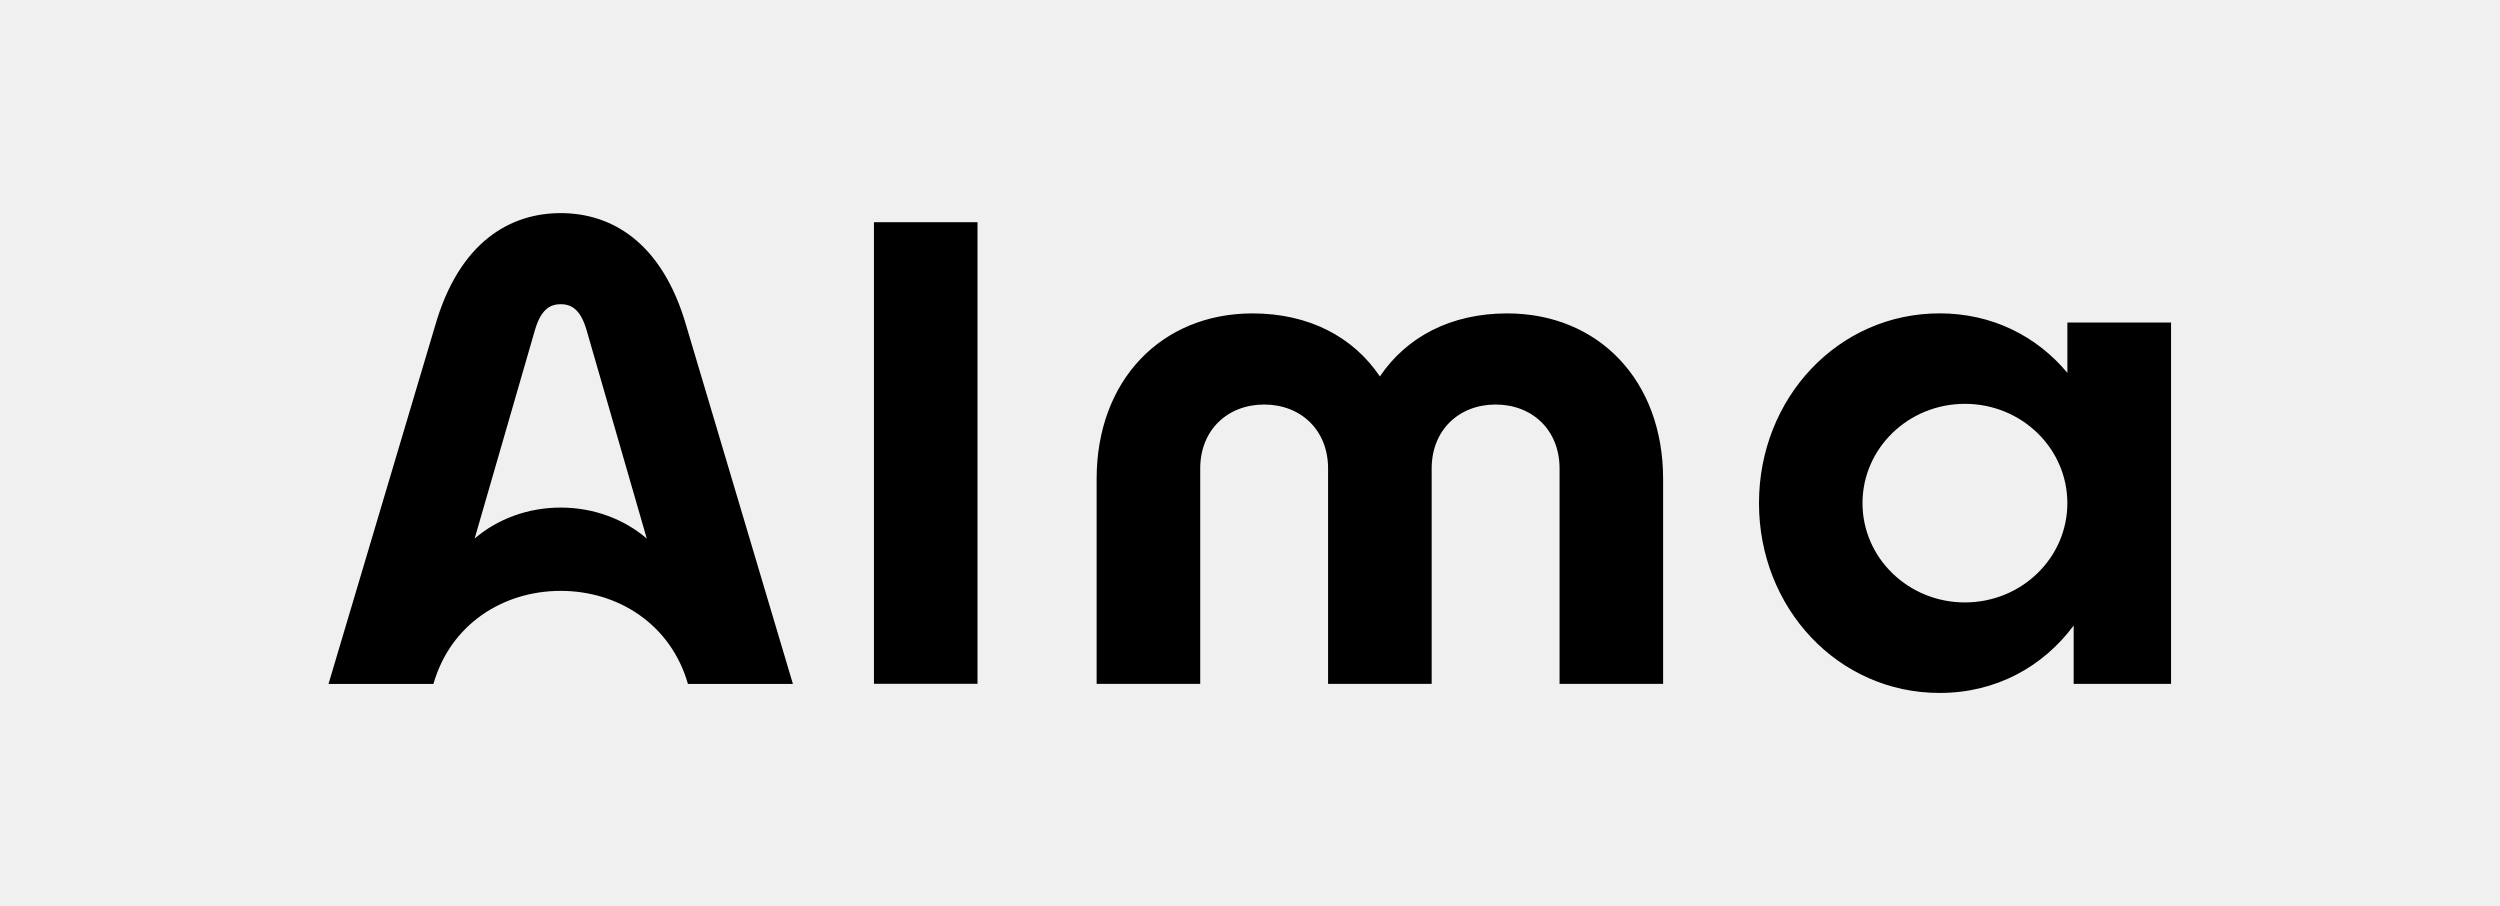
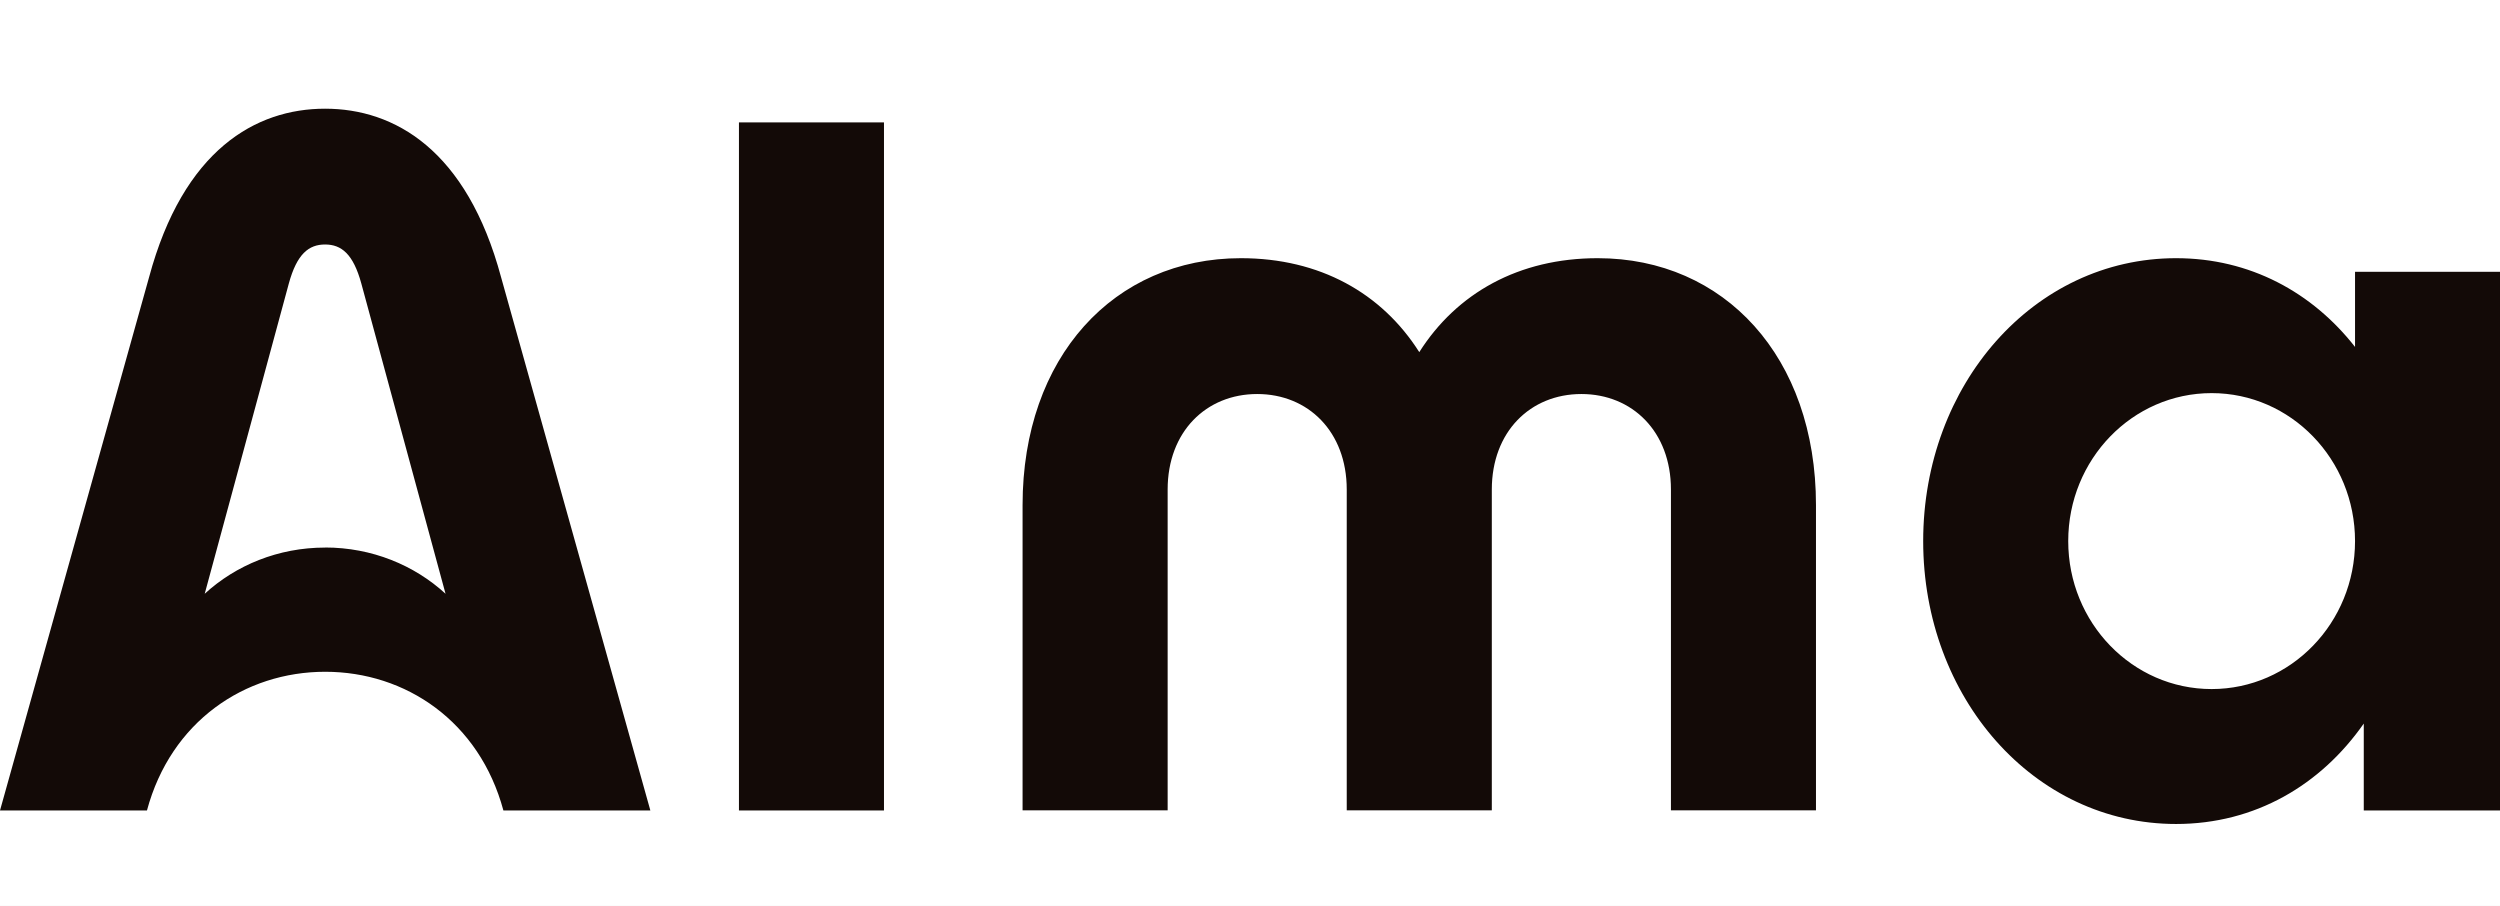
<svg xmlns="http://www.w3.org/2000/svg" width="69" height="25" viewBox="0 0 69 25" fill="none">
-   <path d="M57.06 8.901V10.291C56.216 9.28 54.99 8.649 53.534 8.649C50.725 8.649 48.548 10.993 48.548 13.887C48.548 16.78 50.725 19.125 53.534 19.125C55.092 19.125 56.387 18.402 57.233 17.265V18.874H59.921V8.901H57.06ZM54.232 16.627C52.67 16.627 51.405 15.4 51.405 13.887C51.405 12.373 52.67 11.146 54.232 11.146C55.794 11.146 57.059 12.373 57.059 13.887C57.059 15.4 55.794 16.627 54.232 16.627ZM24.121 6.133H26.979V18.872H24.121V6.133ZM30.267 13.22C30.267 10.479 32.071 8.65 34.569 8.65C36.12 8.65 37.346 9.293 38.085 10.39C38.825 9.293 40.049 8.65 41.6 8.65C44.098 8.65 45.902 10.479 45.902 13.22V18.874H43.044V12.932C43.044 11.862 42.284 11.165 41.279 11.165C40.273 11.165 39.514 11.864 39.514 12.932V18.874H36.655V12.932C36.655 11.862 35.896 11.165 34.89 11.165C33.885 11.165 33.126 11.864 33.126 12.932V18.874H30.267V13.22ZM18.945 9.005C18.268 6.639 16.837 5.882 15.475 5.882C14.113 5.882 12.682 6.639 12.005 9.005L9.067 18.876H11.963C12.434 17.227 13.888 16.308 15.475 16.308C17.061 16.308 18.515 17.229 18.987 18.876H21.884L18.945 9.005ZM15.475 14.009C14.553 14.009 13.717 14.335 13.1 14.864L14.761 9.12C14.92 8.571 15.155 8.396 15.476 8.396C15.798 8.396 16.033 8.571 16.192 9.12L17.851 14.864C17.234 14.335 16.397 14.009 15.475 14.009Z" fill="black" />
+   <rect width="69" height="25" fill="white" />
+   <g clip-path="url(#clip0_167_4301)">
+     <path d="M64.999 7.502V9.575C63.818 8.068 62.099 7.126 60.06 7.126C56.127 7.126 53.08 10.621 53.08 14.934C53.08 19.247 56.127 22.742 60.06 22.742C62.242 22.742 64.056 21.665 65.24 19.97V22.369H69V7.502H64.997H64.999ZM61.041 19.018C58.854 19.018 57.083 17.189 57.083 14.934C57.083 12.679 58.854 10.85 61.041 10.85C63.228 10.85 64.999 12.679 64.999 14.934C64.999 17.189 63.228 19.018 61.041 19.018ZM20.395 3.378H24.398V22.369H20.395V3.378ZM28.223 13.94C28.223 9.851 30.75 7.126 34.248 7.126C36.422 7.126 38.136 8.086 39.172 9.719C40.208 8.086 41.922 7.126 44.096 7.126C47.594 7.126 50.121 9.851 50.121 13.94V22.366H46.118V13.51C46.118 11.916 45.054 10.875 43.646 10.875C42.237 10.875 41.174 11.916 41.174 13.51V22.366H37.17V13.51C37.17 11.916 36.107 10.875 34.699 10.875C33.29 10.875 32.227 11.916 32.227 13.51V22.366H28.223V13.94ZM13.831 7.656C12.885 4.129 10.881 3 8.972 3C7.063 3 5.062 4.129 4.113 7.656L0 22.369H4.056C4.716 19.913 6.753 18.541 8.975 18.541C11.197 18.541 13.231 19.91 13.894 22.369H17.95L13.831 7.656ZM8.972 15.113C7.681 15.113 6.51 15.6 5.65 16.388L7.971 7.827C8.194 7.009 8.522 6.748 8.972 6.748C9.423 6.748 9.75 7.009 9.973 7.827L12.297 16.388C11.437 15.598 10.263 15.111 8.972 15.111V15.113Z" fill="#130A07" />
+   </g>
+   <defs>
+     <clipPath id="clip0_167_4301">
+       <rect width="69" height="19.742" fill="white" transform="translate(0 3)" />
+     </clipPath>
+   </defs>
</svg>
